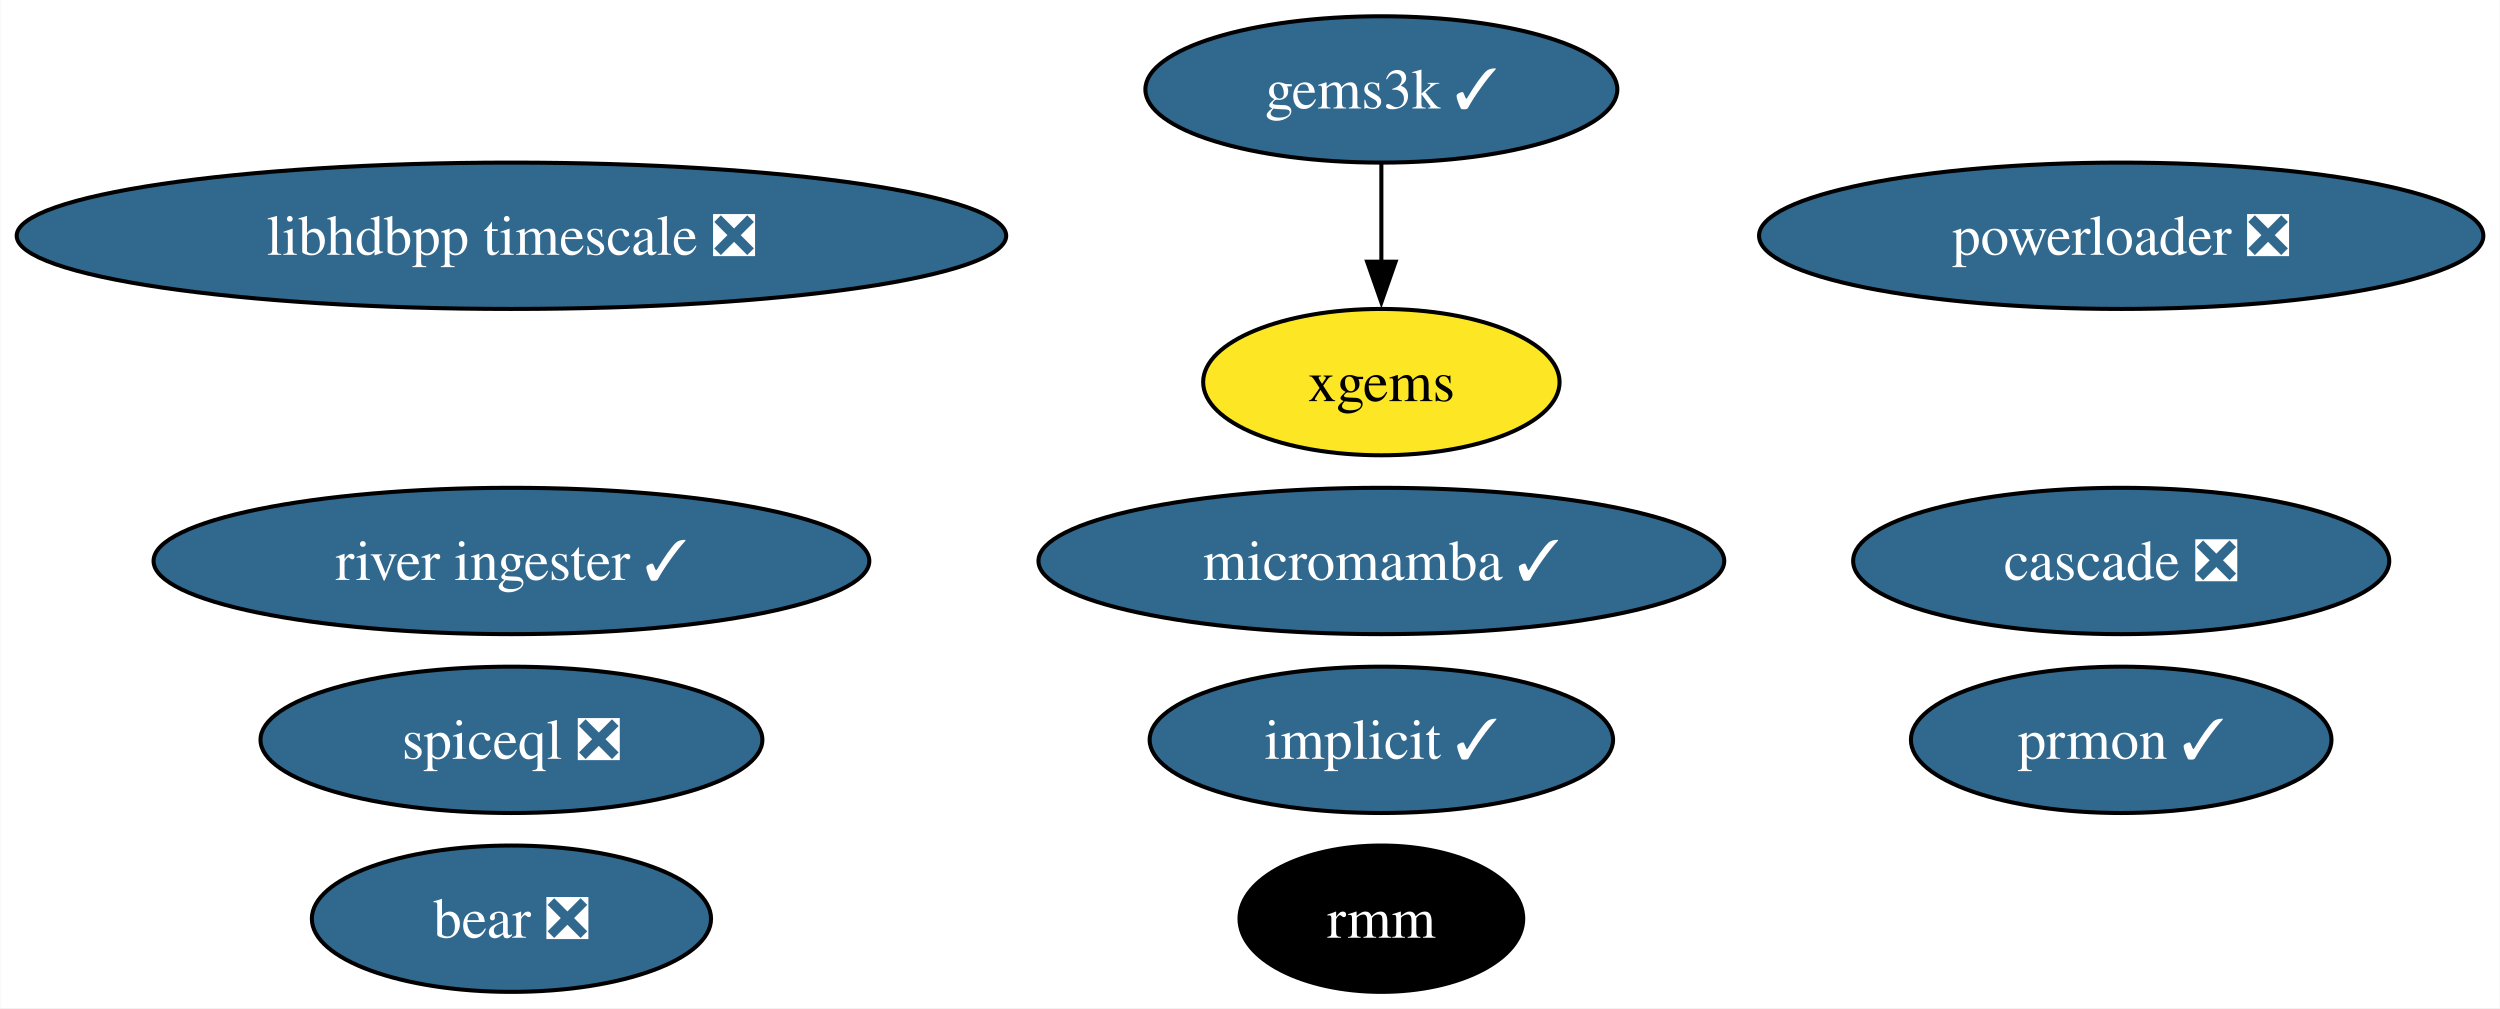
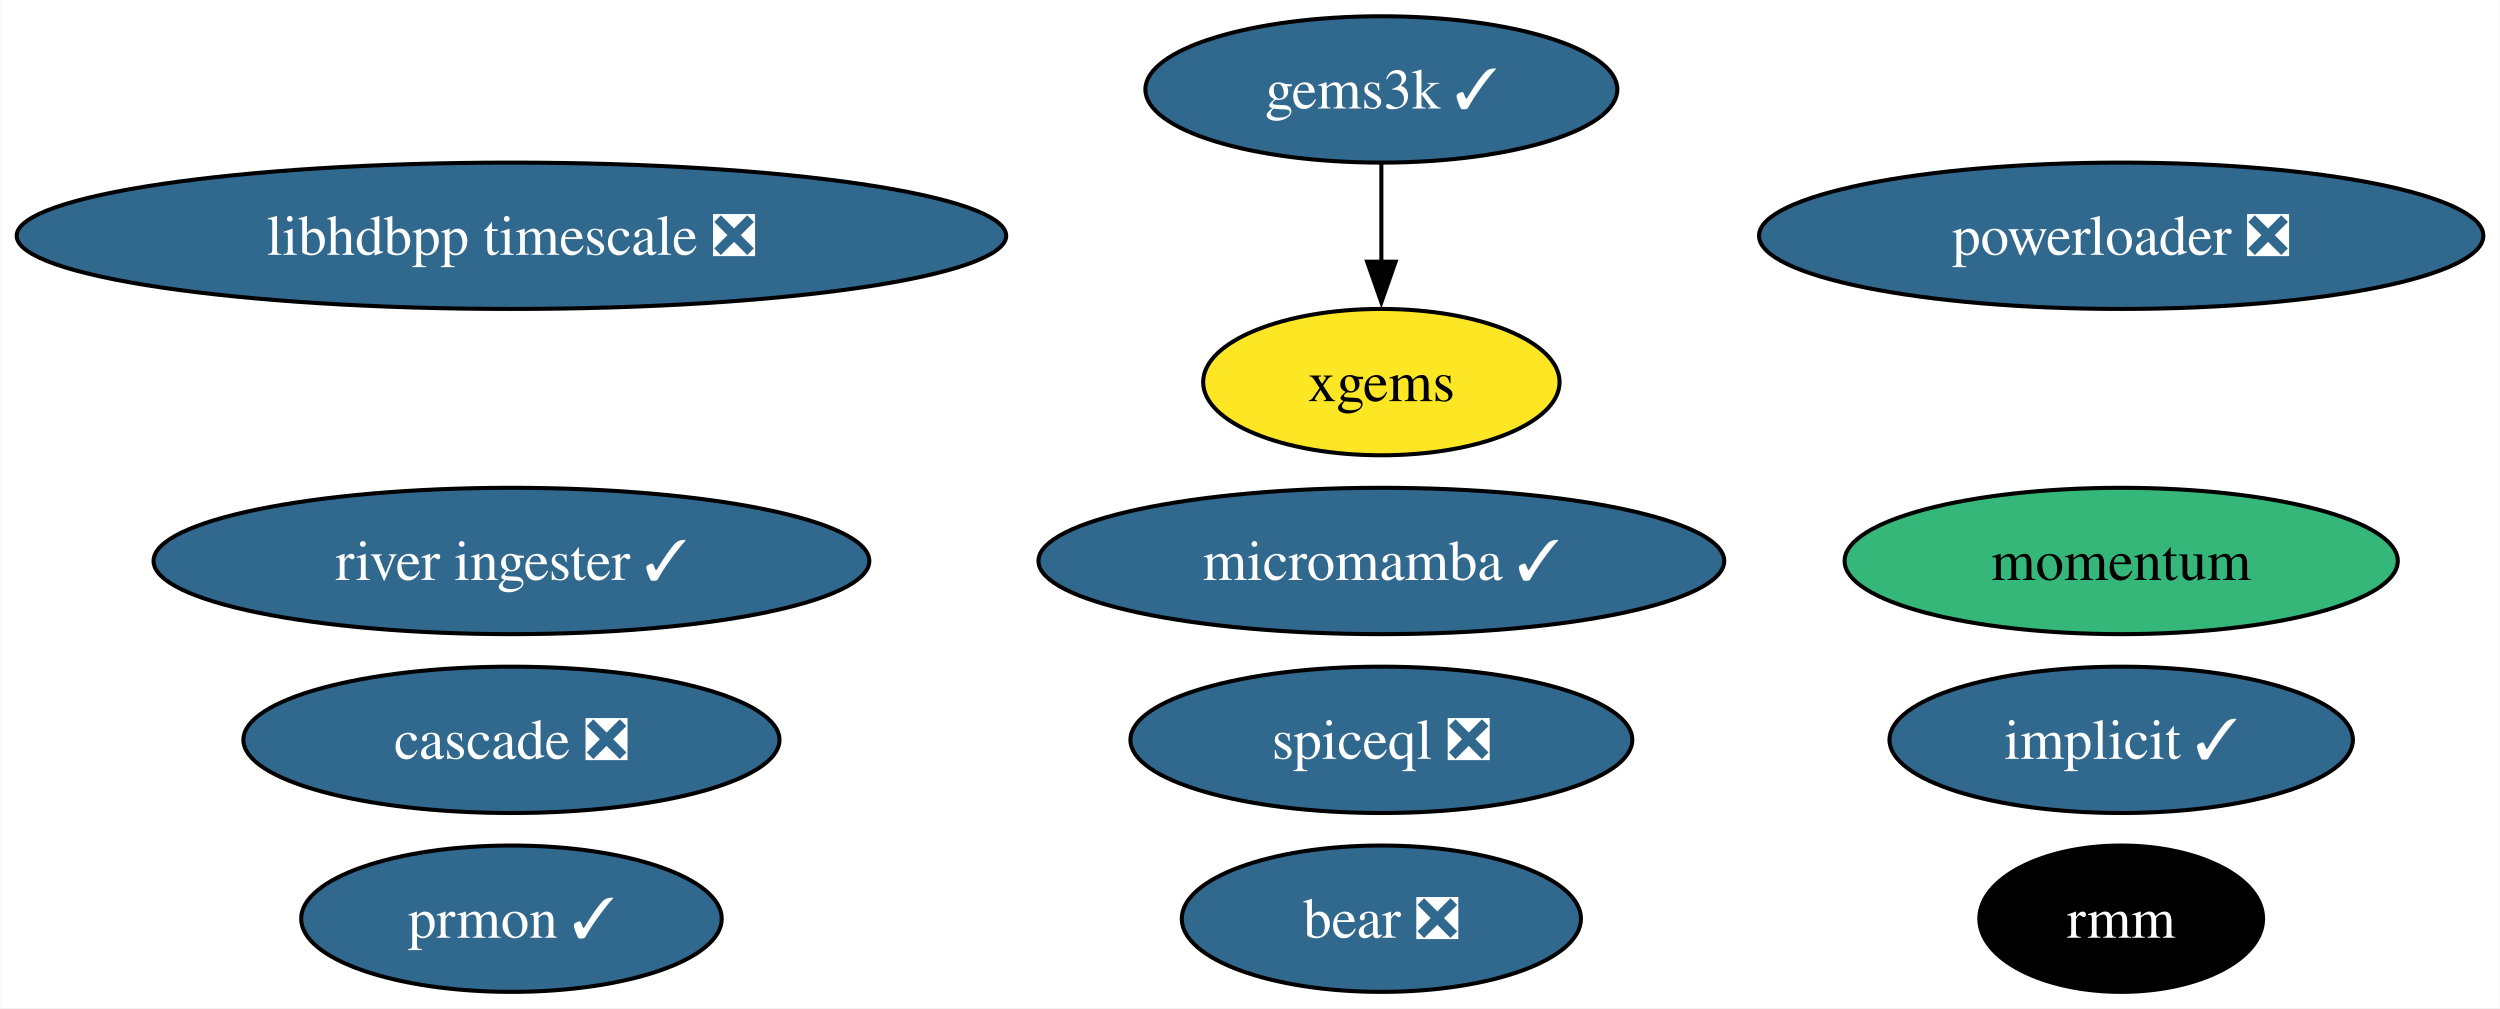
<svg xmlns="http://www.w3.org/2000/svg" xmlns:xlink="http://www.w3.org/1999/xlink" width="615pt" height="248pt" viewBox="0.00 0.00 614.79 248.00">
  <g id="graph0" class="graph" transform="scale(1 1) rotate(0) translate(4 244)">
    <polygon fill="white" stroke="none" points="-4,4 -4,-244 610.79,-244 610.79,4 -4,4" />
    <g id="node1" class="node">
      <g id="a_node1">
        <a xlink:href="https://github.com/conda-forge/implicit-feedstock/pull/100" xlink:title="implicit ✓">
-           <ellipse fill="#31688e" stroke="black" cx="335.71" cy="-62" rx="57" ry="18" />
-           <text text-anchor="middle" x="335.71" y="-57.33" font-family="Times,serif" font-size="14.00" fill="white">implicit ✓</text>
+           <ellipse fill="#31688e" stroke="black" cx="517.71" cy="-62" rx="57" ry="18" />
+           <text text-anchor="middle" x="517.71" y="-57.33" font-family="Times,serif" font-size="14.00" fill="white">implicit ✓</text>
        </a>
      </g>
    </g>
    <g id="node2" class="node">
      <g id="a_node2">
        <a xlink:href="https://github.com/conda-forge/gems3k-feedstock/pull/24" xlink:title="gems3k ✓">
          <ellipse fill="#31688e" stroke="black" cx="335.71" cy="-222" rx="58.05" ry="18" />
          <text text-anchor="middle" x="335.71" y="-217.32" font-family="Times,serif" font-size="14.00" fill="white">gems3k ✓</text>
        </a>
      </g>
    </g>
    <g id="node5" class="node">
      <g id="a_node5">
        <a xlink:href="https://github.com/conda-forge/xgems-feedstock" xlink:title="xgems">
          <ellipse fill="#fde725" stroke="black" cx="335.71" cy="-150" rx="43.84" ry="18" />
          <text text-anchor="middle" x="335.71" y="-145.32" font-family="Times,serif" font-size="14.00">xgems</text>
        </a>
      </g>
    </g>
    <g id="edge1" class="edge">
      <path fill="none" stroke="black" d="M335.71,-203.7C335.71,-196.41 335.71,-187.73 335.71,-179.54" />
      <polygon fill="black" stroke="black" points="339.21,-179.62 335.71,-169.62 332.21,-179.62 339.21,-179.62" />
    </g>
    <g id="node3" class="node">
      <g id="a_node3">
        <a xlink:href="https://github.com/conda-forge/micromamba-feedstock/pull/175" xlink:title="micromamba ✓">
          <ellipse fill="#31688e" stroke="black" cx="335.71" cy="-106" rx="84.35" ry="18" />
          <text text-anchor="middle" x="335.71" y="-101.33" font-family="Times,serif" font-size="14.00" fill="white">micromamba ✓</text>
        </a>
      </g>
    </g>
    <g id="node4" class="node">
      <g id="a_node4">
        <a xlink:href="https://github.com/conda-forge/prmon-feedstock/pull/15" xlink:title="prmon ✓">
-           <ellipse fill="#31688e" stroke="black" cx="517.71" cy="-62" rx="51.73" ry="18" />
-           <text text-anchor="middle" x="517.71" y="-57.33" font-family="Times,serif" font-size="14.00" fill="white">prmon ✓</text>
+           <ellipse fill="#31688e" stroke="black" cx="121.71" cy="-18" rx="51.73" ry="18" />
+           <text text-anchor="middle" x="121.71" y="-13.32" font-family="Times,serif" font-size="14.00" fill="white">prmon ✓</text>
        </a>
      </g>
    </g>
    <g id="node6" class="node">
      <g id="a_node6">
        <a xlink:href="https://github.com/conda-forge/bear-feedstock/pull/47" xlink:title="bear ❎">
-           <ellipse fill="#31688e" stroke="black" cx="121.71" cy="-18" rx="49.1" ry="18" />
-           <text text-anchor="middle" x="121.71" y="-13.32" font-family="Times,serif" font-size="14.00" fill="white">bear ❎</text>
+           <ellipse fill="#31688e" stroke="black" cx="335.71" cy="-18" rx="49.1" ry="18" />
+           <text text-anchor="middle" x="335.71" y="-13.32" font-family="Times,serif" font-size="14.00" fill="white">bear ❎</text>
        </a>
      </g>
    </g>
    <g id="node7" class="node">
      <g id="a_node7">
        <a xlink:href="https://github.com/conda-forge/rmm-feedstock" xlink:title="rmm">
-           <ellipse fill="#000000" stroke="black" cx="335.71" cy="-18" rx="34.9" ry="18" />
-           <text text-anchor="middle" x="335.71" y="-13.32" font-family="Times,serif" font-size="14.00" fill="white">rmm</text>
+           <ellipse fill="#000000" stroke="black" cx="517.71" cy="-18" rx="34.9" ry="18" />
+           <text text-anchor="middle" x="517.71" y="-13.32" font-family="Times,serif" font-size="14.00" fill="white">rmm</text>
        </a>
      </g>
    </g>
    <g id="node8" class="node">
      <g id="a_node8">
        <a xlink:href="https://github.com/conda-forge/powerloader-feedstock/pull/28" xlink:title="powerloader ❎">
          <ellipse fill="#31688e" stroke="black" cx="517.71" cy="-186" rx="89.09" ry="18" />
          <text text-anchor="middle" x="517.71" y="-181.32" font-family="Times,serif" font-size="14.00" fill="white">powerloader ❎</text>
        </a>
      </g>
    </g>
    <g id="node9" class="node">
      <g id="a_node9">
        <a xlink:href="https://github.com/conda-forge/libhdbpp-timescale-feedstock/pull/11" xlink:title="libhdbpp timescale ❎">
          <ellipse fill="#31688e" stroke="black" cx="121.71" cy="-186" rx="121.71" ry="18" />
          <text text-anchor="middle" x="121.71" y="-181.32" font-family="Times,serif" font-size="14.00" fill="white">libhdbpp timescale ❎</text>
        </a>
      </g>
    </g>
    <g id="node10" class="node">
      <g id="a_node10">
        <a xlink:href="https://github.com/conda-forge/river-ingester-feedstock/pull/27" xlink:title="river ingester ✓">
          <ellipse fill="#31688e" stroke="black" cx="121.71" cy="-106" rx="88.04" ry="18" />
          <text text-anchor="middle" x="121.71" y="-101.33" font-family="Times,serif" font-size="14.00" fill="white">river ingester ✓</text>
        </a>
      </g>
    </g>
    <g id="node11" class="node">
      <g id="a_node11">
        <a xlink:href="https://github.com/conda-forge/cascade-feedstock/pull/20" xlink:title="cascade ❎">
-           <ellipse fill="#31688e" stroke="black" cx="517.71" cy="-106" rx="65.94" ry="18" />
-           <text text-anchor="middle" x="517.71" y="-101.33" font-family="Times,serif" font-size="14.00" fill="white">cascade ❎</text>
+           <ellipse fill="#31688e" stroke="black" cx="121.71" cy="-62" rx="65.94" ry="18" />
+           <text text-anchor="middle" x="121.71" y="-57.33" font-family="Times,serif" font-size="14.00" fill="white">cascade ❎</text>
        </a>
      </g>
    </g>
    <g id="node12" class="node">
      <g id="a_node12">
        <a xlink:href="https://github.com/conda-forge/spiceql-feedstock/pull/4" xlink:title="spiceql ❎">
-           <ellipse fill="#31688e" stroke="black" cx="121.71" cy="-62" rx="61.73" ry="18" />
-           <text text-anchor="middle" x="121.71" y="-57.33" font-family="Times,serif" font-size="14.00" fill="white">spiceql ❎</text>
+           <ellipse fill="#31688e" stroke="black" cx="335.71" cy="-62" rx="61.73" ry="18" />
+           <text text-anchor="middle" x="335.71" y="-57.33" font-family="Times,serif" font-size="14.00" fill="white">spiceql ❎</text>
+         </a>
+       </g>
+     </g>
+     <g id="node13" class="node">
+       <g id="a_node13">
+         <a xlink:href="https://github.com/conda-forge/momentum-feedstock" xlink:title="momentum">
+           <ellipse fill="#35b779" stroke="black" cx="517.71" cy="-106" rx="68.04" ry="18" />
+           <text text-anchor="middle" x="517.71" y="-101.33" font-family="Times,serif" font-size="14.00">momentum</text>
        </a>
      </g>
    </g>
  </g>
</svg>
